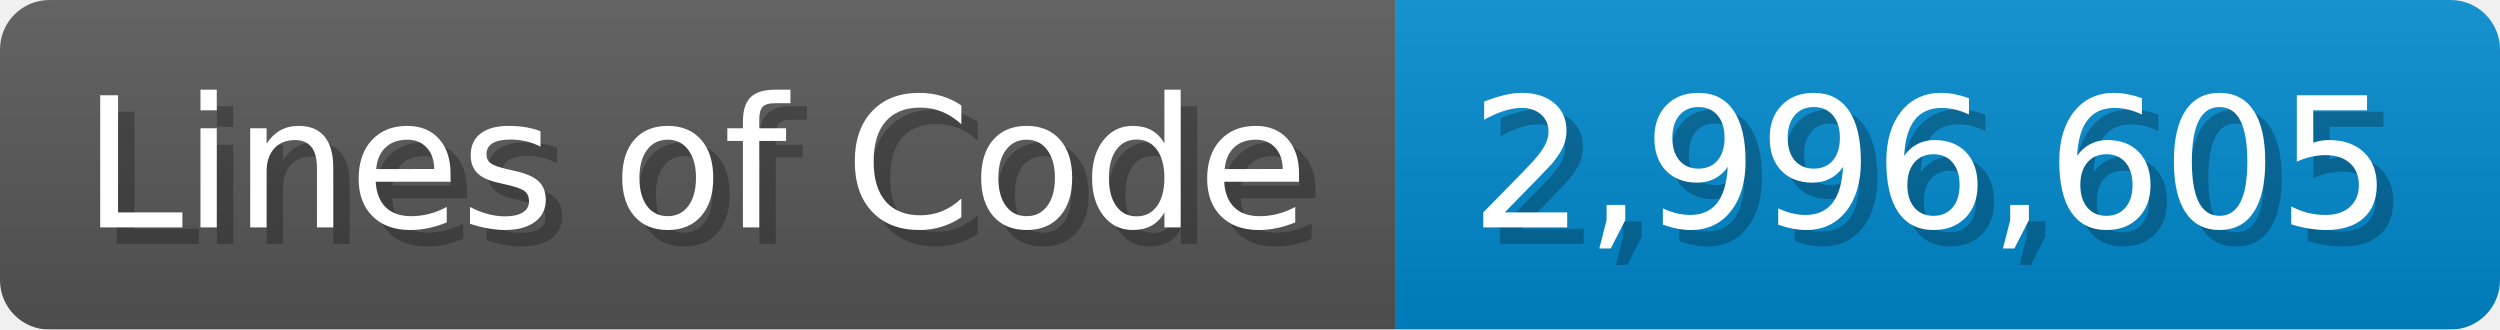
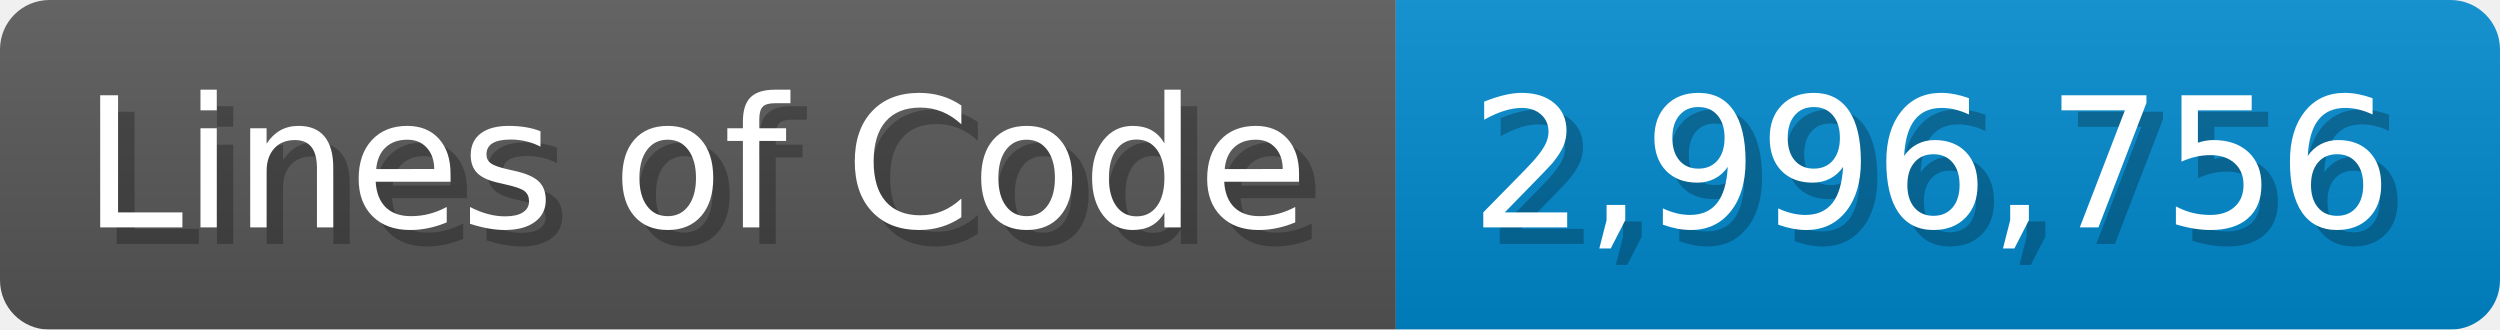
<svg xmlns="http://www.w3.org/2000/svg" width="151.7" height="20" viewBox="0 0 1517 200">
  <linearGradient id="a" x2="0" y2="100%">
    <stop offset="0" stop-opacity=".1" stop-color="#EEE" />
    <stop offset="1" stop-opacity=".1" />
  </linearGradient>
  <mask id="m">
    <rect width="1517" height="200" rx="30" fill="#FFF" />
  </mask>
  <g mask="url(#m)">
    <rect width="847" height="200" fill="#555" />
    <rect width="670" height="200" fill="#08C" x="847" />
    <rect width="1517" height="200" fill="url(#a)" />
  </g>
  <g fill="#fff" text-anchor="start" font-family="Verdana,DejaVu Sans,sans-serif" font-size="110">
    <text x="60" y="148" textLength="747" fill="#000" opacity="0.25">Lines of Code</text>
    <text x="50" y="138" textLength="747">Lines of Code</text>
-     <text x="902" y="148" textLength="570" fill="#000" opacity="0.25">2,996,605</text>
-     <text x="892" y="138" textLength="570">2,996,605</text>
+     <text x="902" y="148" textLength="570" fill="#000" opacity="0.25">2,996,756</text>
+     <text x="892" y="138" textLength="570">2,996,756</text>
  </g>
</svg>
